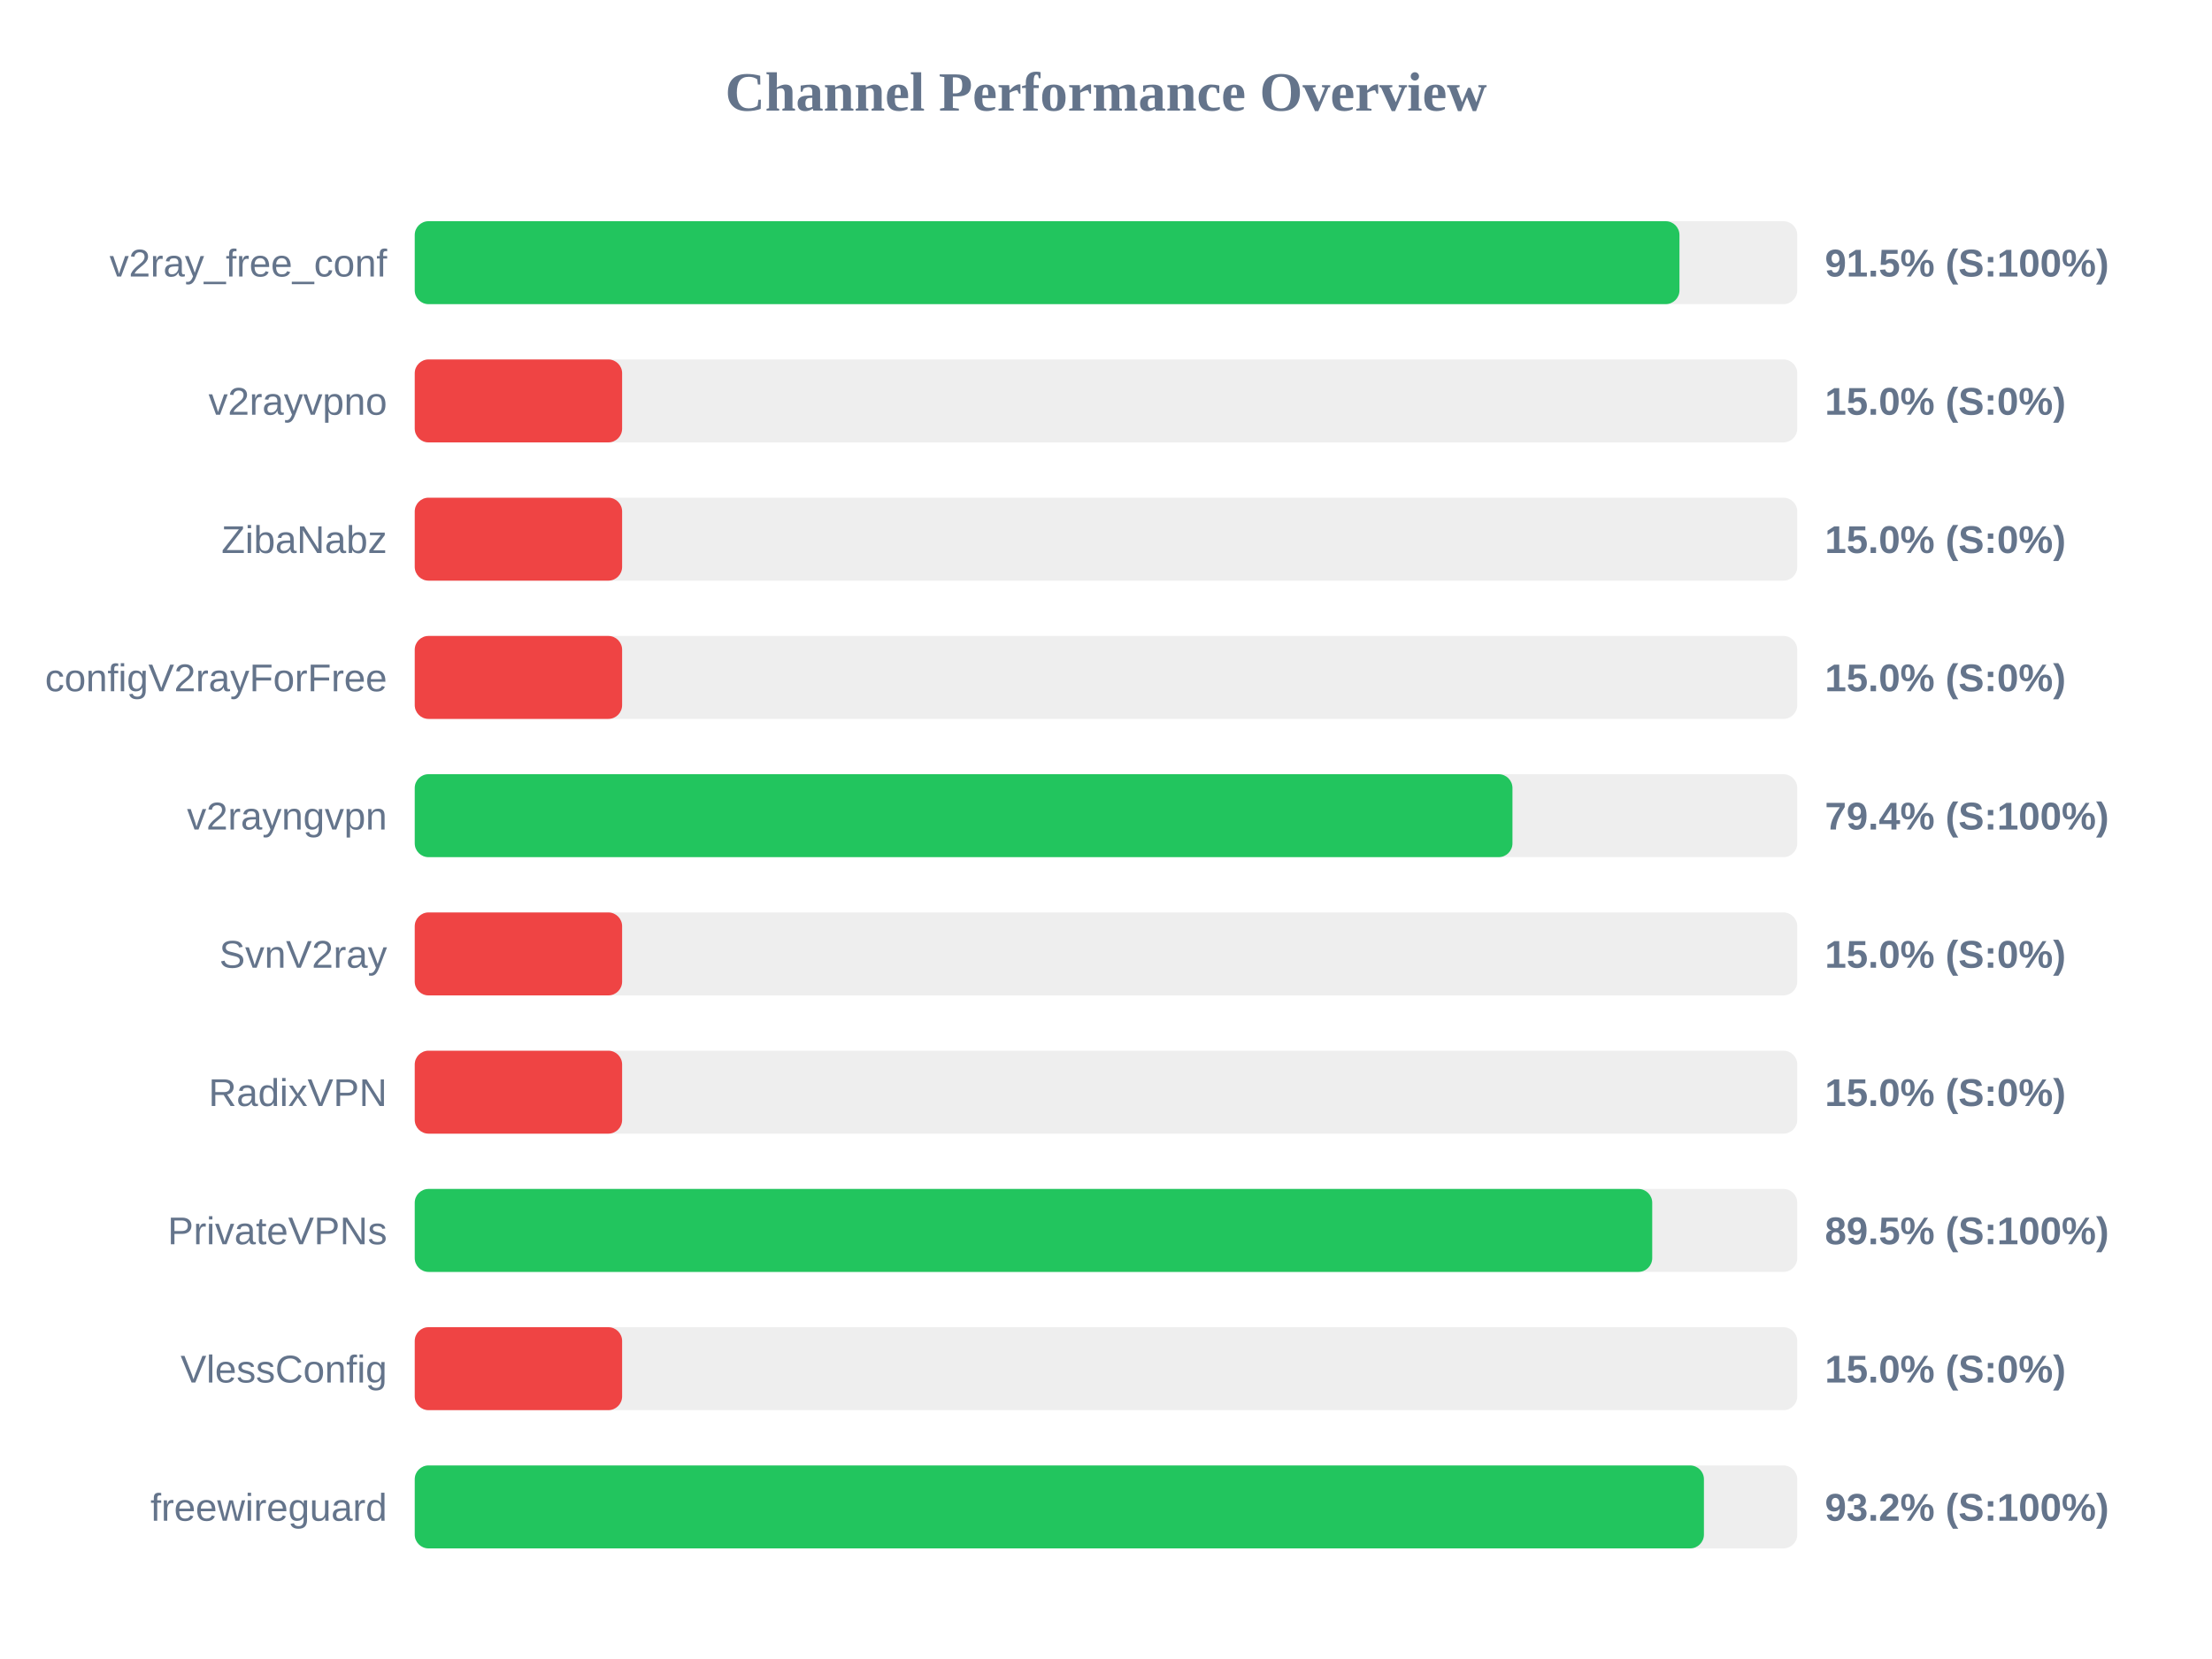
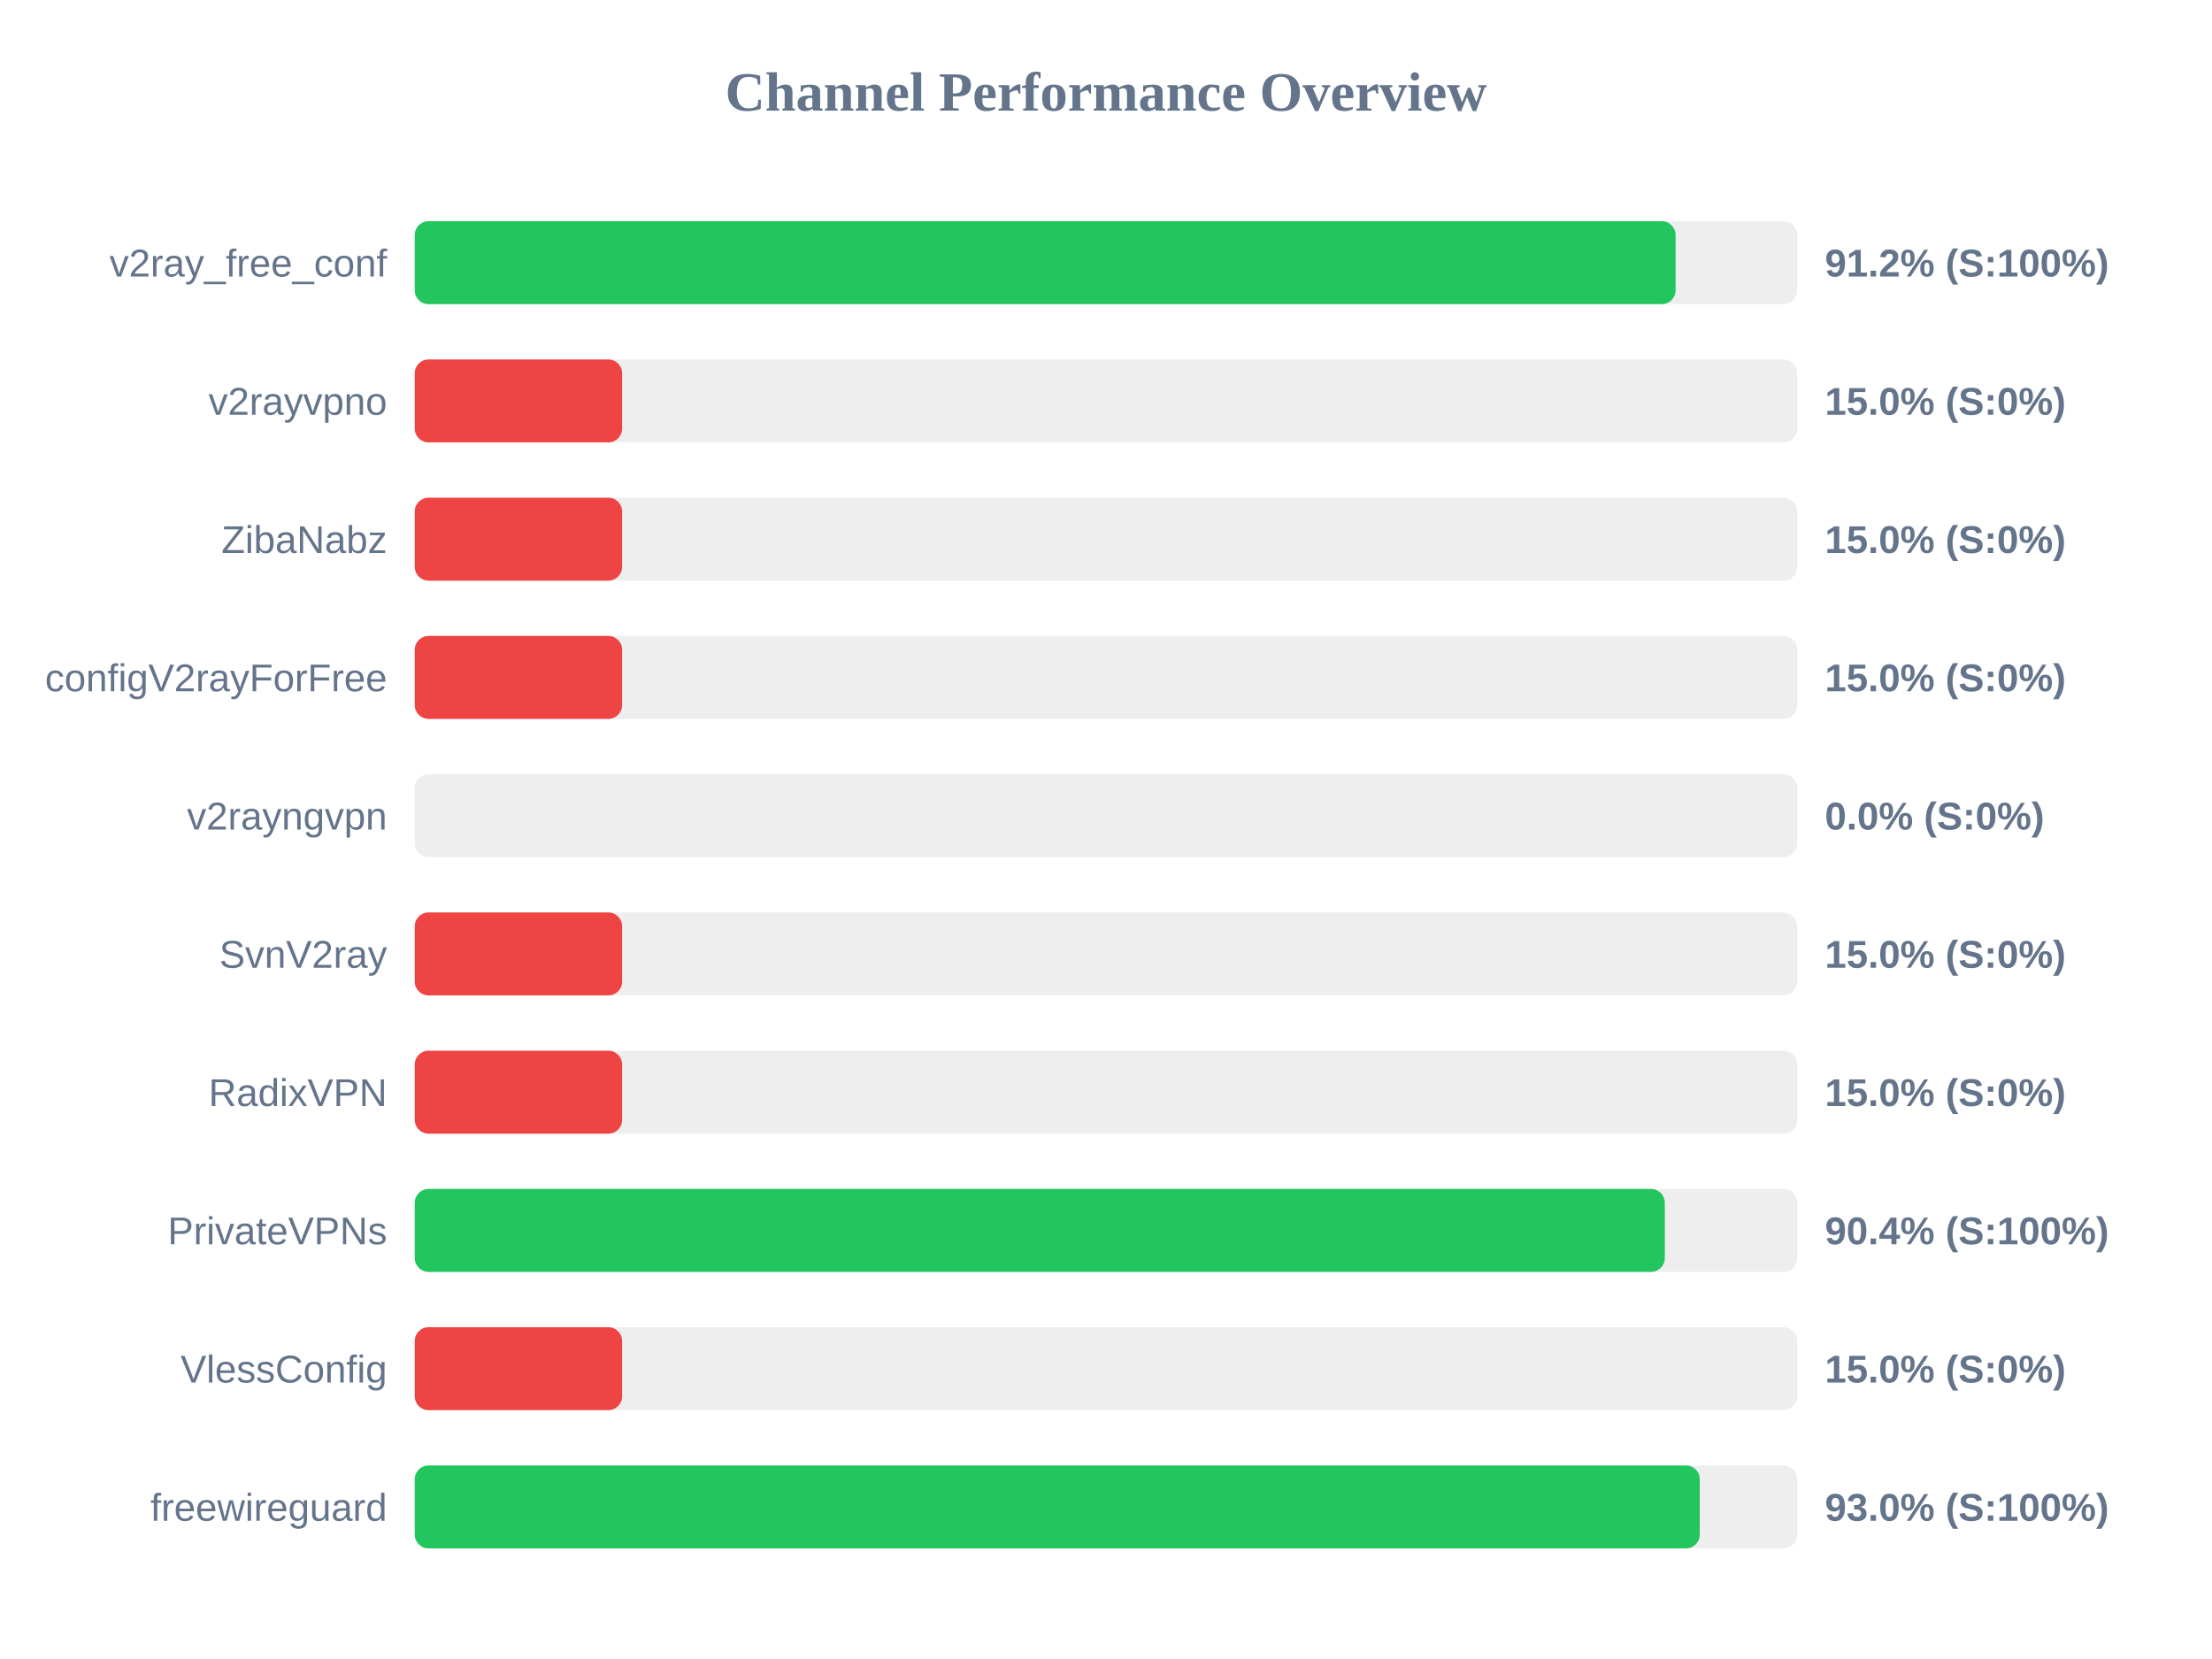
<svg xmlns="http://www.w3.org/2000/svg" width="800" height="600" version="1.1">
  <style>
        .row { font: 14px Arial; fill: #64748b; }
        .score { font: bold 14px Arial; fill: #64748b; }
    </style>
  <text x="400" y="40" text-anchor="middle" font-size="20px" font-weight="bold" fill="#64748b">Channel Performance Overview</text>
  <rect x="150" y="80" width="500" height="30" fill="#eee" rx="5" />
-   <rect x="150" y="80" width="457.4" height="30" fill="#22c55e" rx="5" />
+   <rect x="150" y="80" width="456.0" height="30" fill="#22c55e" rx="5" />
  <text x="140" y="100" text-anchor="end" class="row">v2ray_free_conf</text>
-   <text x="660" y="100" text-anchor="start" class="score">91.5% (S:100%)</text>
+   <text x="660" y="100" text-anchor="start" class="score">91.2% (S:100%)</text>
  <rect x="150" y="130" width="500" height="30" fill="#eee" rx="5" />
  <rect x="150" y="130" width="75.0" height="30" fill="#ef4444" rx="5" />
  <text x="140" y="150" text-anchor="end" class="row">v2rayvpno</text>
  <text x="660" y="150" text-anchor="start" class="score">15.0% (S:0%)</text>
  <rect x="150" y="180" width="500" height="30" fill="#eee" rx="5" />
  <rect x="150" y="180" width="75.0" height="30" fill="#ef4444" rx="5" />
  <text x="140" y="200" text-anchor="end" class="row">ZibaNabz</text>
  <text x="660" y="200" text-anchor="start" class="score">15.0% (S:0%)</text>
  <rect x="150" y="230" width="500" height="30" fill="#eee" rx="5" />
  <rect x="150" y="230" width="75.0" height="30" fill="#ef4444" rx="5" />
  <text x="140" y="250" text-anchor="end" class="row">configV2rayForFree</text>
  <text x="660" y="250" text-anchor="start" class="score">15.0% (S:0%)</text>
  <rect x="150" y="280" width="500" height="30" fill="#eee" rx="5" />
-   <rect x="150" y="280" width="397.0" height="30" fill="#22c55e" rx="5" />
+   <rect x="150" y="280" width="0.0" height="30" fill="#ef4444" rx="5" />
  <text x="140" y="300" text-anchor="end" class="row">v2rayngvpn</text>
-   <text x="660" y="300" text-anchor="start" class="score">79.4% (S:100%)</text>
+   <text x="660" y="300" text-anchor="start" class="score">0.0% (S:0%)</text>
  <rect x="150" y="330" width="500" height="30" fill="#eee" rx="5" />
  <rect x="150" y="330" width="75.0" height="30" fill="#ef4444" rx="5" />
  <text x="140" y="350" text-anchor="end" class="row">SvnV2ray</text>
  <text x="660" y="350" text-anchor="start" class="score">15.0% (S:0%)</text>
  <rect x="150" y="380" width="500" height="30" fill="#eee" rx="5" />
  <rect x="150" y="380" width="75.0" height="30" fill="#ef4444" rx="5" />
  <text x="140" y="400" text-anchor="end" class="row">RadixVPN</text>
  <text x="660" y="400" text-anchor="start" class="score">15.0% (S:0%)</text>
  <rect x="150" y="430" width="500" height="30" fill="#eee" rx="5" />
-   <rect x="150" y="430" width="447.55" height="30" fill="#22c55e" rx="5" />
+   <rect x="150" y="430" width="452.1" height="30" fill="#22c55e" rx="5" />
  <text x="140" y="450" text-anchor="end" class="row">PrivateVPNs</text>
-   <text x="660" y="450" text-anchor="start" class="score">89.5% (S:100%)</text>
+   <text x="660" y="450" text-anchor="start" class="score">90.4% (S:100%)</text>
  <rect x="150" y="480" width="500" height="30" fill="#eee" rx="5" />
  <rect x="150" y="480" width="75.0" height="30" fill="#ef4444" rx="5" />
  <text x="140" y="500" text-anchor="end" class="row">VlessConfig</text>
  <text x="660" y="500" text-anchor="start" class="score">15.0% (S:0%)</text>
  <rect x="150" y="530" width="500" height="30" fill="#eee" rx="5" />
-   <rect x="150" y="530" width="466.25" height="30" fill="#22c55e" rx="5" />
+   <rect x="150" y="530" width="464.75" height="30" fill="#22c55e" rx="5" />
  <text x="140" y="550" text-anchor="end" class="row">freewireguard</text>
-   <text x="660" y="550" text-anchor="start" class="score">93.2% (S:100%)</text>
+   <text x="660" y="550" text-anchor="start" class="score">93.0% (S:100%)</text>
</svg>
